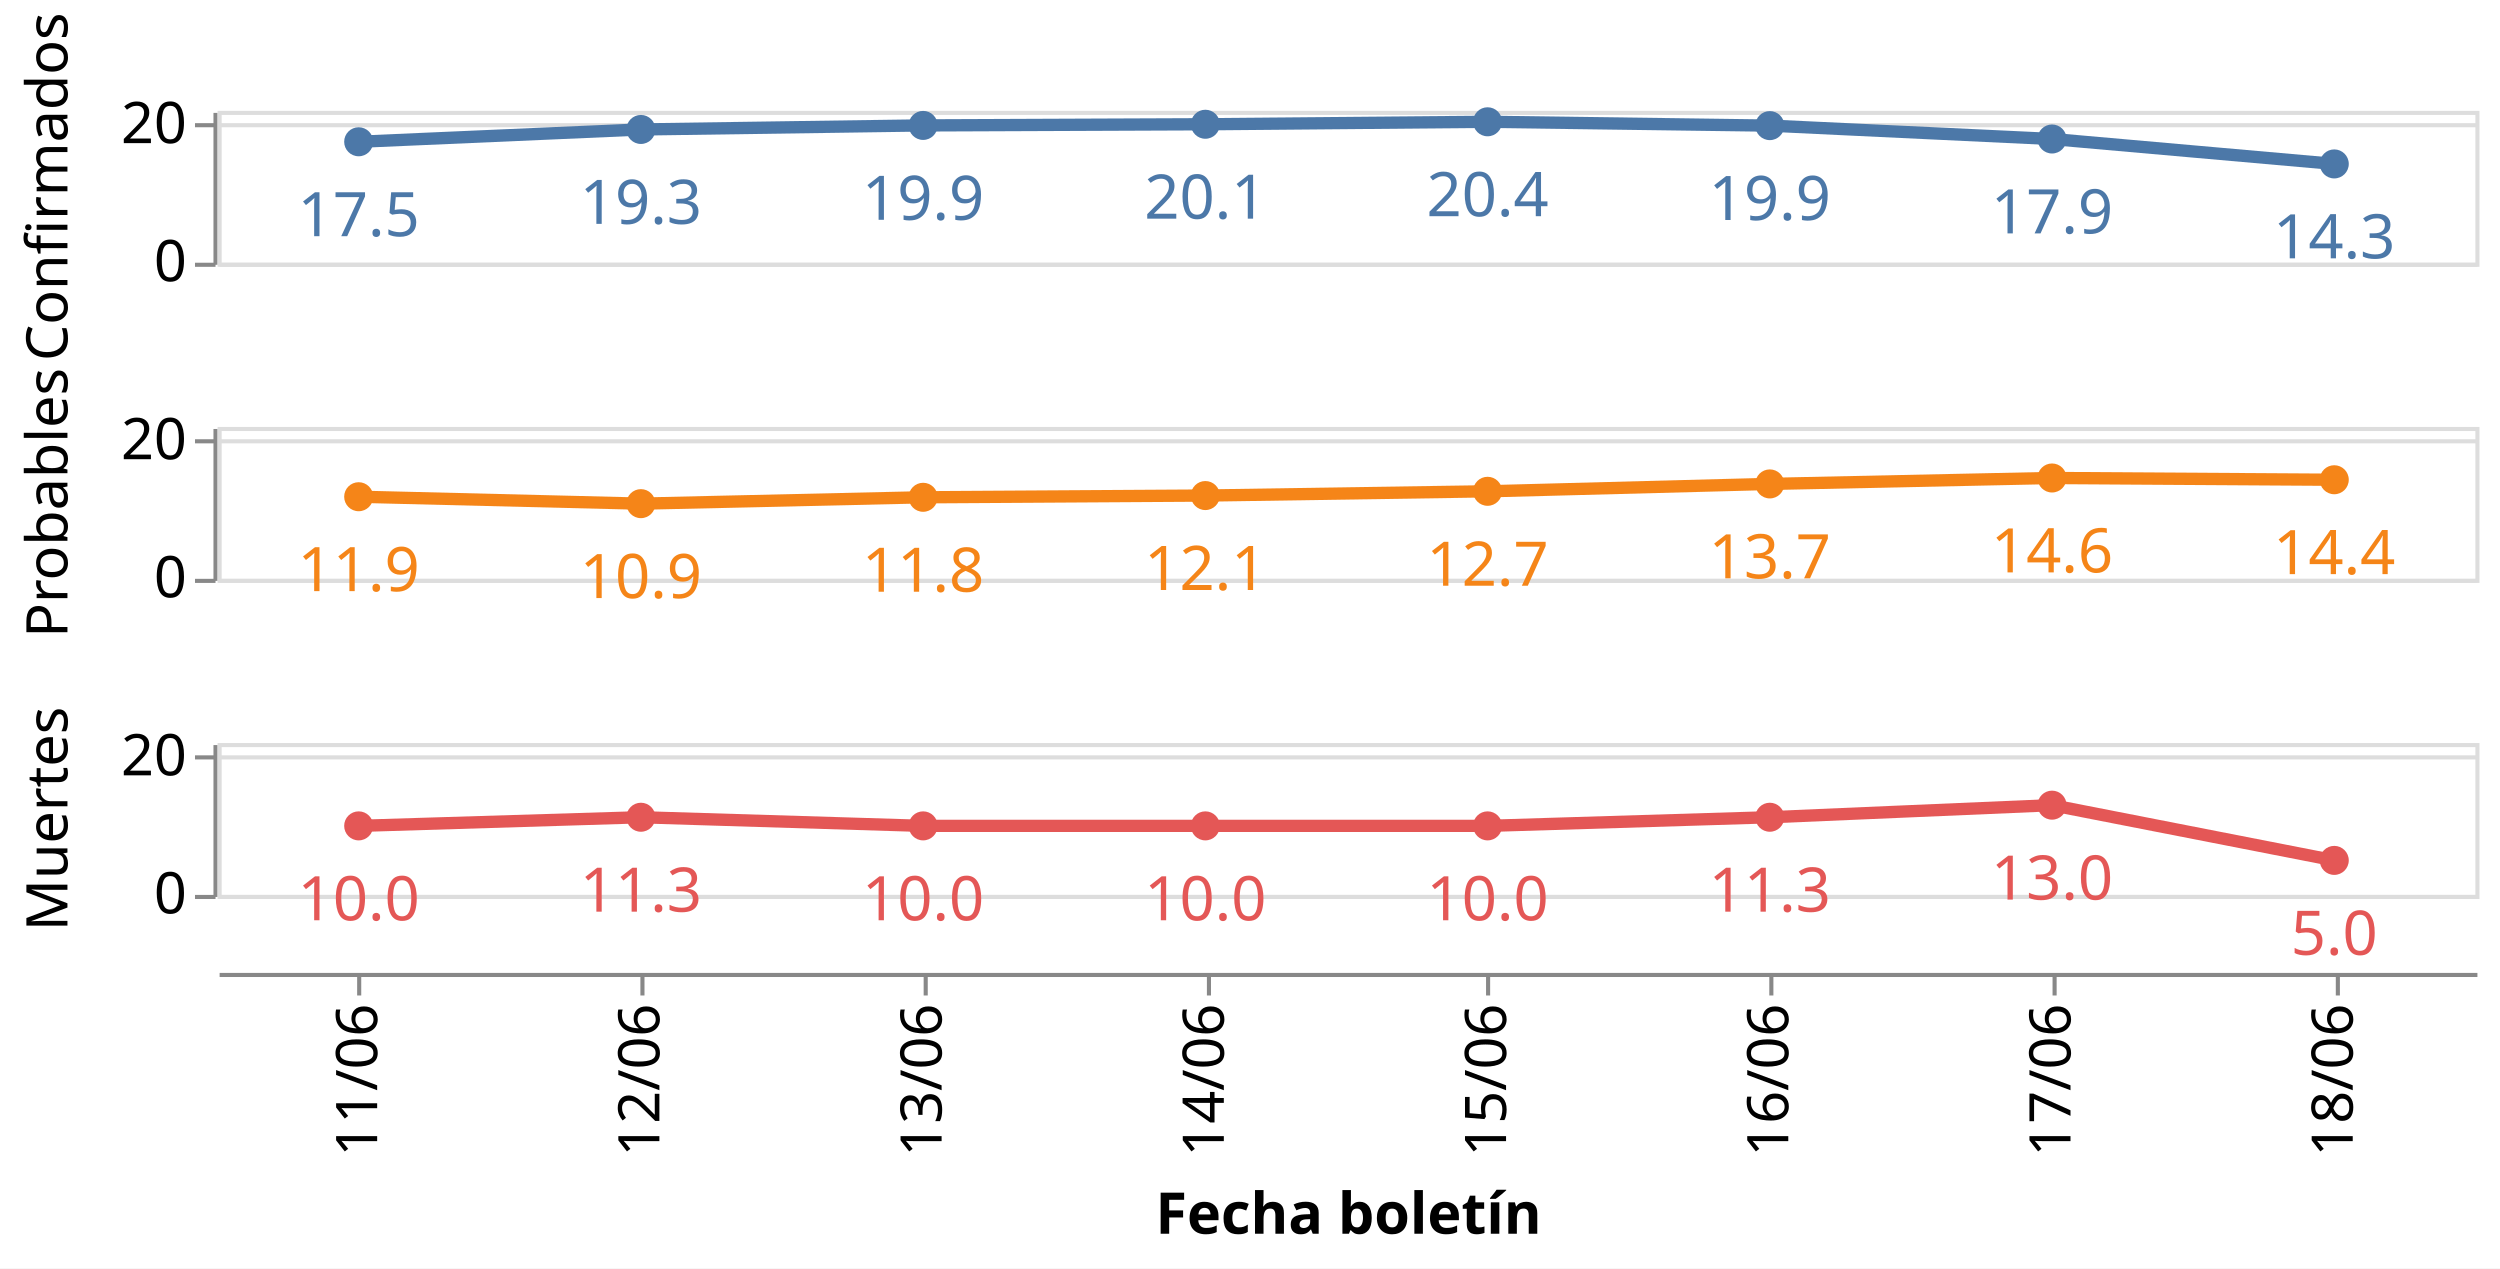
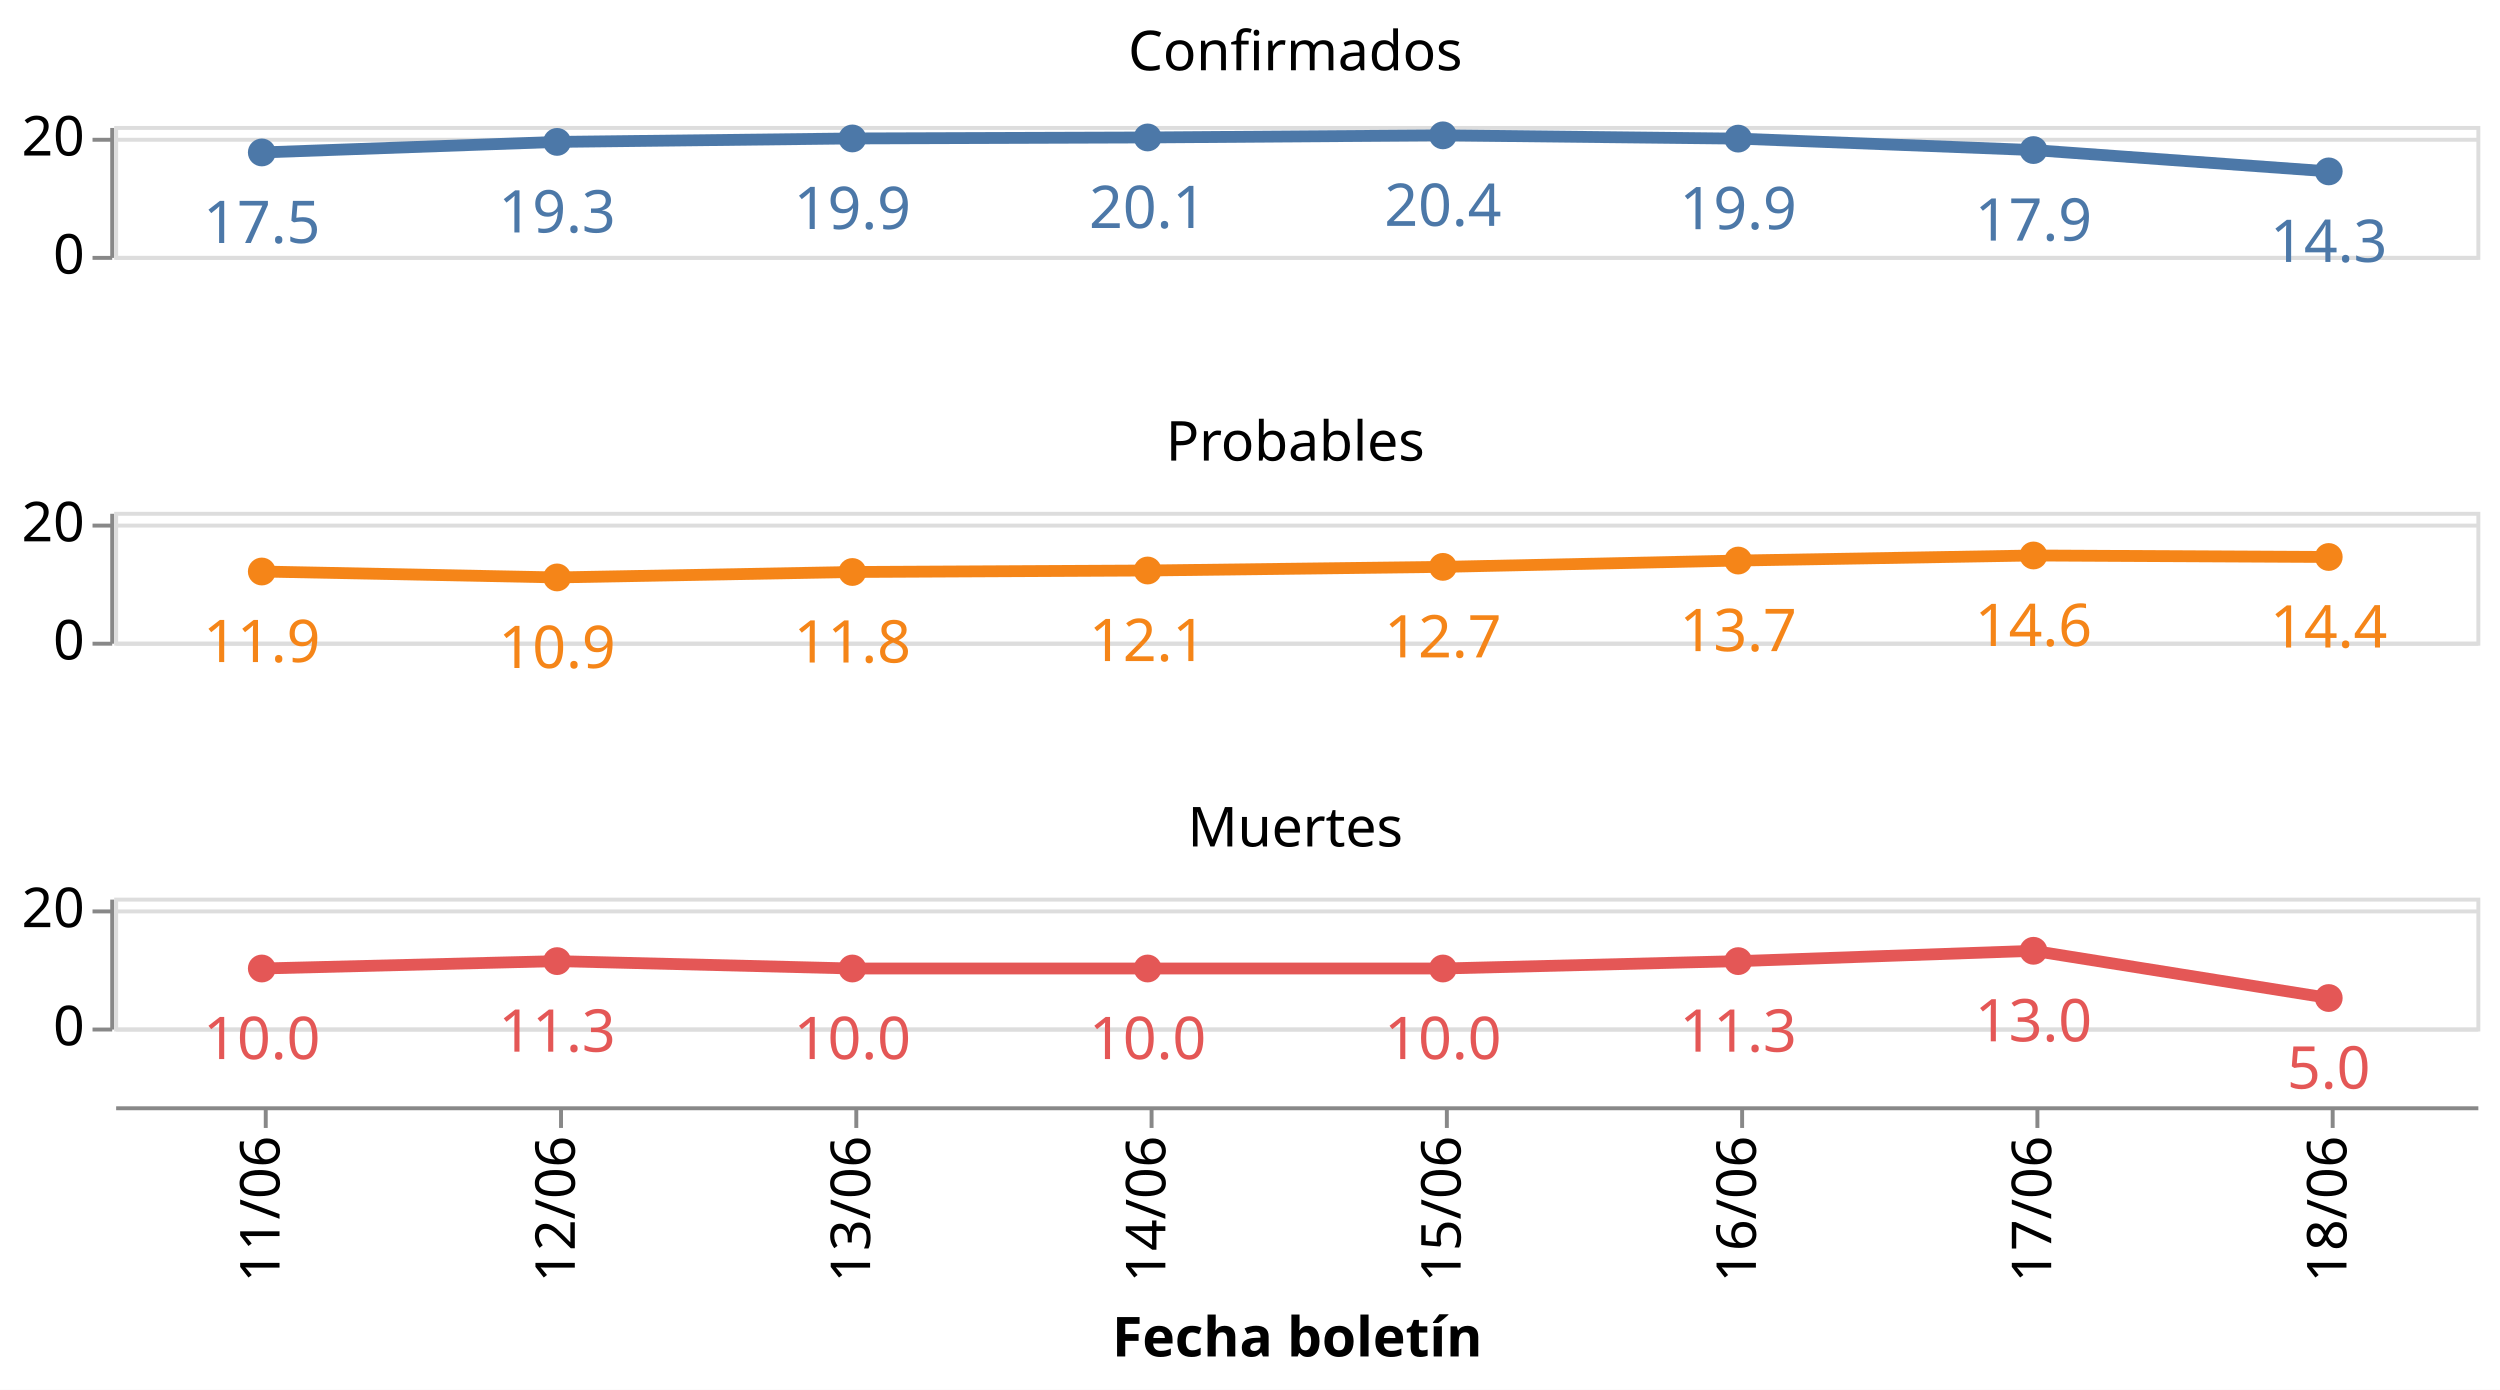
- <svg xmlns="http://www.w3.org/2000/svg" class="marks" width="609" height="309" viewBox="0 0 609 309" version="1.1">
-   <rect width="609" height="309" style="fill: white;" />
-   <g transform="translate(53,27)">
+ <svg xmlns="http://www.w3.org/2000/svg" class="marks" width="635" height="353" viewBox="0 0 635 353" version="1.1">
+   <rect width="635" height="353" style="fill: white;" />
+   <g transform="translate(29,32)">
    <g class="mark-group role-frame root">
      <g transform="translate(0,0)">
        <path class="background" d="M0,0h0v0h0Z" style="fill: none;" />
        <g>
          <g class="mark-group role-row-header row_header">
            <g transform="translate(-1,0)">
-               <path class="background" d="M0,0h0v37h0Z" style="fill: none;" />
+               <path class="background" d="M0,0h0v33h0Z" style="fill: none;" />
              <g>
                <g class="mark-group role-axis">
                  <g transform="translate(0.5,0.5)">
                    <path class="background" d="M0,0h0v0h0Z" style="pointer-events: none; fill: none;" />
                    <g>
                      <g class="mark-rule role-axis-tick" style="pointer-events: none;">
-                         <line transform="translate(0,37)" x2="-5" y2="0" style="fill: none; stroke: #888; stroke-width: 1; opacity: 1;" />
+                         <line transform="translate(0,33)" x2="-5" y2="0" style="fill: none; stroke: #888; stroke-width: 1; opacity: 1;" />
                        <line transform="translate(0,3)" x2="-5" y2="0" style="fill: none; stroke: #888; stroke-width: 1; opacity: 1;" />
                      </g>
                      <g class="mark-text role-axis-label" style="pointer-events: none;">
-                         <text text-anchor="end" transform="translate(-7,41)" style="font-family: sans-serif; font-size: 14px; fill: #000; opacity: 1;">0</text>
-                         <text text-anchor="end" transform="translate(-7,7.363636)" style="font-family: sans-serif; font-size: 14px; fill: #000; opacity: 1;">20</text>
+                         <text text-anchor="end" transform="translate(-7,37)" style="font-family: sans-serif; font-size: 14px; fill: #000; opacity: 1;">0</text>
+                         <text text-anchor="end" transform="translate(-7,7)" style="font-family: sans-serif; font-size: 14px; fill: #000; opacity: 1;">20</text>
                      </g>
                      <g class="mark-rule role-axis-domain" style="pointer-events: none;">
-                         <line transform="translate(0,37)" x2="0" y2="-37" style="fill: none; stroke: #888; stroke-width: 1; opacity: 1;" />
-                       </g>
-                     </g>
-                     <path class="foreground" d="" style="pointer-events: none; display: none; fill: none;" />
-                   </g>
-                 </g>
-                 <g class="mark-group role-title">
-                   <g transform="translate(-46.57227,18.5)">
-                     <path class="background" d="M0,0h0v0h0Z" style="pointer-events: none; fill: none;" />
-                     <g>
-                       <g class="mark-text role-title-text" style="pointer-events: none;">
-                         <text text-anchor="middle" transform="translate(0,0) rotate(-90) translate(0,11)" style="font-family: sans-serif; font-size: 14px; fill: #000; opacity: 1;">Confirmados</text>
-                       </g>
-                     </g>
-                     <path class="foreground" d="" style="pointer-events: none; display: none; fill: none;" />
-                   </g>
-                 </g>
-               </g>
-               <path class="foreground" d="" style="display: none; fill: none;" />
-             </g>
-             <g transform="translate(-1,77)">
-               <path class="background" d="M0,0h0v37h0Z" style="fill: none;" />
+                         <line transform="translate(0,33)" x2="0" y2="-33" style="fill: none; stroke: #888; stroke-width: 1; opacity: 1;" />
+                       </g>
+                     </g>
+                     <path class="foreground" d="" style="pointer-events: none; display: none; fill: none;" />
+                   </g>
+                 </g>
+               </g>
+               <path class="foreground" d="" style="display: none; fill: none;" />
+             </g>
+             <g transform="translate(-1,98)">
+               <path class="background" d="M0,0h0v33h0Z" style="fill: none;" />
              <g>
                <g class="mark-group role-axis">
                  <g transform="translate(0.5,0.5)">
                    <path class="background" d="M0,0h0v0h0Z" style="pointer-events: none; fill: none;" />
                    <g>
                      <g class="mark-rule role-axis-tick" style="pointer-events: none;">
-                         <line transform="translate(0,37)" x2="-5" y2="0" style="fill: none; stroke: #888; stroke-width: 1; opacity: 1;" />
+                         <line transform="translate(0,33)" x2="-5" y2="0" style="fill: none; stroke: #888; stroke-width: 1; opacity: 1;" />
                        <line transform="translate(0,3)" x2="-5" y2="0" style="fill: none; stroke: #888; stroke-width: 1; opacity: 1;" />
                      </g>
                      <g class="mark-text role-axis-label" style="pointer-events: none;">
-                         <text text-anchor="end" transform="translate(-7,41)" style="font-family: sans-serif; font-size: 14px; fill: #000; opacity: 1;">0</text>
-                         <text text-anchor="end" transform="translate(-7,7.363636)" style="font-family: sans-serif; font-size: 14px; fill: #000; opacity: 1;">20</text>
+                         <text text-anchor="end" transform="translate(-7,37)" style="font-family: sans-serif; font-size: 14px; fill: #000; opacity: 1;">0</text>
+                         <text text-anchor="end" transform="translate(-7,7)" style="font-family: sans-serif; font-size: 14px; fill: #000; opacity: 1;">20</text>
                      </g>
                      <g class="mark-rule role-axis-domain" style="pointer-events: none;">
-                         <line transform="translate(0,37)" x2="0" y2="-37" style="fill: none; stroke: #888; stroke-width: 1; opacity: 1;" />
-                       </g>
-                     </g>
-                     <path class="foreground" d="" style="pointer-events: none; display: none; fill: none;" />
-                   </g>
-                 </g>
-                 <g class="mark-group role-title">
-                   <g transform="translate(-46.57227,18.5)">
-                     <path class="background" d="M0,0h0v0h0Z" style="pointer-events: none; fill: none;" />
-                     <g>
-                       <g class="mark-text role-title-text" style="pointer-events: none;">
-                         <text text-anchor="middle" transform="translate(0,0) rotate(-90) translate(0,11)" style="font-family: sans-serif; font-size: 14px; fill: #000; opacity: 1;">Probables</text>
-                       </g>
-                     </g>
-                     <path class="foreground" d="" style="pointer-events: none; display: none; fill: none;" />
-                   </g>
-                 </g>
-               </g>
-               <path class="foreground" d="" style="display: none; fill: none;" />
-             </g>
-             <g transform="translate(-1,154)">
-               <path class="background" d="M0,0h0v37h0Z" style="fill: none;" />
+                         <line transform="translate(0,33)" x2="0" y2="-33" style="fill: none; stroke: #888; stroke-width: 1; opacity: 1;" />
+                       </g>
+                     </g>
+                     <path class="foreground" d="" style="pointer-events: none; display: none; fill: none;" />
+                   </g>
+                 </g>
+               </g>
+               <path class="foreground" d="" style="display: none; fill: none;" />
+             </g>
+             <g transform="translate(-1,196)">
+               <path class="background" d="M0,0h0v33h0Z" style="fill: none;" />
              <g>
                <g class="mark-group role-axis">
                  <g transform="translate(0.5,0.5)">
                    <path class="background" d="M0,0h0v0h0Z" style="pointer-events: none; fill: none;" />
                    <g>
                      <g class="mark-rule role-axis-tick" style="pointer-events: none;">
-                         <line transform="translate(0,37)" x2="-5" y2="0" style="fill: none; stroke: #888; stroke-width: 1; opacity: 1;" />
+                         <line transform="translate(0,33)" x2="-5" y2="0" style="fill: none; stroke: #888; stroke-width: 1; opacity: 1;" />
                        <line transform="translate(0,3)" x2="-5" y2="0" style="fill: none; stroke: #888; stroke-width: 1; opacity: 1;" />
                      </g>
                      <g class="mark-text role-axis-label" style="pointer-events: none;">
-                         <text text-anchor="end" transform="translate(-7,41)" style="font-family: sans-serif; font-size: 14px; fill: #000; opacity: 1;">0</text>
-                         <text text-anchor="end" transform="translate(-7,7.363636)" style="font-family: sans-serif; font-size: 14px; fill: #000; opacity: 1;">20</text>
+                         <text text-anchor="end" transform="translate(-7,37)" style="font-family: sans-serif; font-size: 14px; fill: #000; opacity: 1;">0</text>
+                         <text text-anchor="end" transform="translate(-7,7)" style="font-family: sans-serif; font-size: 14px; fill: #000; opacity: 1;">20</text>
                      </g>
                      <g class="mark-rule role-axis-domain" style="pointer-events: none;">
-                         <line transform="translate(0,37)" x2="0" y2="-37" style="fill: none; stroke: #888; stroke-width: 1; opacity: 1;" />
-                       </g>
-                     </g>
-                     <path class="foreground" d="" style="pointer-events: none; display: none; fill: none;" />
-                   </g>
-                 </g>
-                 <g class="mark-group role-title">
-                   <g transform="translate(-46.57227,18.5)">
-                     <path class="background" d="M0,0h0v0h0Z" style="pointer-events: none; fill: none;" />
-                     <g>
-                       <g class="mark-text role-title-text" style="pointer-events: none;">
-                         <text text-anchor="middle" transform="translate(0,0) rotate(-90) translate(0,11)" style="font-family: sans-serif; font-size: 14px; fill: #000; opacity: 1;">Muertes</text>
+                         <line transform="translate(0,33)" x2="0" y2="-33" style="fill: none; stroke: #888; stroke-width: 1; opacity: 1;" />
                      </g>
                    </g>
                    <path class="foreground" d="" style="pointer-events: none; display: none; fill: none;" />
                  </g>
                </g>
              </g>
              <path class="foreground" d="" style="display: none; fill: none;" />
            </g>
          </g>
          <g class="mark-group role-column-footer column_footer">
-             <g transform="translate(0,210)">
-               <path class="background" d="M0,0h550v0h-550Z" style="fill: none;" />
+             <g transform="translate(0,249)">
+               <path class="background" d="M0,0h600v0h-600Z" style="fill: none;" />
              <g>
                <g class="mark-group role-axis">
                  <g transform="translate(0.5,0.5)">
                    <path class="background" d="M0,0h0v0h0Z" style="pointer-events: none; fill: none;" />
                    <g>
                      <g class="mark-rule role-axis-tick" style="pointer-events: none;">
-                         <line transform="translate(34,0)" x2="0" y2="5" style="fill: none; stroke: #888; stroke-width: 1; opacity: 1;" />
-                         <line transform="translate(103,0)" x2="0" y2="5" style="fill: none; stroke: #888; stroke-width: 1; opacity: 1;" />
-                         <line transform="translate(172,0)" x2="0" y2="5" style="fill: none; stroke: #888; stroke-width: 1; opacity: 1;" />
-                         <line transform="translate(241,0)" x2="0" y2="5" style="fill: none; stroke: #888; stroke-width: 1; opacity: 1;" />
-                         <line transform="translate(309,0)" x2="0" y2="5" style="fill: none; stroke: #888; stroke-width: 1; opacity: 1;" />
-                         <line transform="translate(378,0)" x2="0" y2="5" style="fill: none; stroke: #888; stroke-width: 1; opacity: 1;" />
-                         <line transform="translate(447,0)" x2="0" y2="5" style="fill: none; stroke: #888; stroke-width: 1; opacity: 1;" />
-                         <line transform="translate(516,0)" x2="0" y2="5" style="fill: none; stroke: #888; stroke-width: 1; opacity: 1;" />
+                         <line transform="translate(38,0)" x2="0" y2="5" style="fill: none; stroke: #888; stroke-width: 1; opacity: 1;" />
+                         <line transform="translate(113,0)" x2="0" y2="5" style="fill: none; stroke: #888; stroke-width: 1; opacity: 1;" />
+                         <line transform="translate(188,0)" x2="0" y2="5" style="fill: none; stroke: #888; stroke-width: 1; opacity: 1;" />
+                         <line transform="translate(263,0)" x2="0" y2="5" style="fill: none; stroke: #888; stroke-width: 1; opacity: 1;" />
+                         <line transform="translate(338,0)" x2="0" y2="5" style="fill: none; stroke: #888; stroke-width: 1; opacity: 1;" />
+                         <line transform="translate(413,0)" x2="0" y2="5" style="fill: none; stroke: #888; stroke-width: 1; opacity: 1;" />
+                         <line transform="translate(488,0)" x2="0" y2="5" style="fill: none; stroke: #888; stroke-width: 1; opacity: 1;" />
+                         <line transform="translate(563,0)" x2="0" y2="5" style="fill: none; stroke: #888; stroke-width: 1; opacity: 1;" />
                      </g>
                      <g class="mark-text role-axis-label" style="pointer-events: none;">
-                         <text text-anchor="end" transform="translate(34.375,7) rotate(270) translate(0,4)" style="font-family: sans-serif; font-size: 14px; fill: #000; opacity: 1;">11/06</text>
-                         <text text-anchor="end" transform="translate(103.125,7) rotate(270) translate(0,4)" style="font-family: sans-serif; font-size: 14px; fill: #000; opacity: 1;">12/06</text>
-                         <text text-anchor="end" transform="translate(171.875,7) rotate(270) translate(0,4)" style="font-family: sans-serif; font-size: 14px; fill: #000; opacity: 1;">13/06</text>
-                         <text text-anchor="end" transform="translate(240.625,7) rotate(270) translate(0,4)" style="font-family: sans-serif; font-size: 14px; fill: #000; opacity: 1;">14/06</text>
-                         <text text-anchor="end" transform="translate(309.375,7) rotate(270) translate(0,4)" style="font-family: sans-serif; font-size: 14px; fill: #000; opacity: 1;">15/06</text>
-                         <text text-anchor="end" transform="translate(378.125,7) rotate(270) translate(0,4)" style="font-family: sans-serif; font-size: 14px; fill: #000; opacity: 1;">16/06</text>
-                         <text text-anchor="end" transform="translate(446.875,7) rotate(270) translate(0,4)" style="font-family: sans-serif; font-size: 14px; fill: #000; opacity: 1;">17/06</text>
-                         <text text-anchor="end" transform="translate(515.625,7) rotate(270) translate(0,4)" style="font-family: sans-serif; font-size: 14px; fill: #000; opacity: 1;">18/06</text>
+                         <text text-anchor="end" transform="translate(37.5,7) rotate(270) translate(0,4)" style="font-family: sans-serif; font-size: 14px; fill: #000; opacity: 1;">11/06</text>
+                         <text text-anchor="end" transform="translate(112.5,7) rotate(270) translate(0,4)" style="font-family: sans-serif; font-size: 14px; fill: #000; opacity: 1;">12/06</text>
+                         <text text-anchor="end" transform="translate(187.5,7) rotate(270) translate(0,4)" style="font-family: sans-serif; font-size: 14px; fill: #000; opacity: 1;">13/06</text>
+                         <text text-anchor="end" transform="translate(262.5,7) rotate(270) translate(0,4)" style="font-family: sans-serif; font-size: 14px; fill: #000; opacity: 1;">14/06</text>
+                         <text text-anchor="end" transform="translate(337.5,7) rotate(270) translate(0,4)" style="font-family: sans-serif; font-size: 14px; fill: #000; opacity: 1;">15/06</text>
+                         <text text-anchor="end" transform="translate(412.5,7) rotate(270) translate(0,4)" style="font-family: sans-serif; font-size: 14px; fill: #000; opacity: 1;">16/06</text>
+                         <text text-anchor="end" transform="translate(487.5,7) rotate(270) translate(0,4)" style="font-family: sans-serif; font-size: 14px; fill: #000; opacity: 1;">17/06</text>
+                         <text text-anchor="end" transform="translate(562.5,7) rotate(270) translate(0,4)" style="font-family: sans-serif; font-size: 14px; fill: #000; opacity: 1;">18/06</text>
                      </g>
                      <g class="mark-rule role-axis-domain" style="pointer-events: none;">
-                         <line transform="translate(0,0)" x2="550" y2="0" style="fill: none; stroke: #888; stroke-width: 1; opacity: 1;" />
+                         <line transform="translate(0,0)" x2="600" y2="0" style="fill: none; stroke: #888; stroke-width: 1; opacity: 1;" />
                      </g>
                      <g class="mark-text role-axis-title" style="pointer-events: none;">
-                         <text text-anchor="middle" transform="translate(275,63.03418)" style="font-family: sans-serif; font-size: 14px; font-weight: bold; fill: #000; opacity: 1;">Fecha boletín</text>
+                         <text text-anchor="middle" transform="translate(300,63.03418)" style="font-family: sans-serif; font-size: 14px; font-weight: bold; fill: #000; opacity: 1;">Fecha boletín</text>
                      </g>
                    </g>
                    <path class="foreground" d="" style="pointer-events: none; display: none; fill: none;" />
                  </g>
                </g>
              </g>
              <path class="foreground" d="" style="display: none; fill: none;" />
            </g>
          </g>
          <g class="mark-group role-scope cell">
            <g transform="translate(0,0)">
-               <path class="background" d="M0.5,0.5h550v37h-550Z" style="fill: none; stroke: #ddd;" />
+               <path class="background" d="M0.5,0.5h600v33h-600Z" style="fill: none; stroke: #ddd;" />
              <g>
                <g class="mark-group role-axis">
                  <g transform="translate(0.5,0.5)">
                    <path class="background" d="M0,0h0v0h0Z" style="pointer-events: none; fill: none;" />
                    <g>
                      <g class="mark-rule role-axis-grid" style="pointer-events: none;">
-                         <line transform="translate(0,37)" x2="550" y2="0" style="fill: none; stroke: #ddd; stroke-width: 1; opacity: 1;" />
-                         <line transform="translate(0,3)" x2="550" y2="0" style="fill: none; stroke: #ddd; stroke-width: 1; opacity: 1;" />
+                         <line transform="translate(0,33)" x2="600" y2="0" style="fill: none; stroke: #ddd; stroke-width: 1; opacity: 1;" />
+                         <line transform="translate(0,3)" x2="600" y2="0" style="fill: none; stroke: #ddd; stroke-width: 1; opacity: 1;" />
                      </g>
                    </g>
                    <path class="foreground" d="" style="pointer-events: none; display: none; fill: none;" />
                  </g>
                </g>
                <g class="mark-group role-scope child_layer_0_layer_0_pathgroup">
                  <g transform="translate(0,0)">
-                     <path class="background" d="M0,0h550v37h-550Z" style="fill: none;" />
+                     <path class="background" d="M0,0h600v33h-600Z" style="fill: none;" />
                    <g>
                      <g class="mark-line role-mark child_layer_0_layer_0_marks">
-                         <path d="M34.375,7.535L103.125,4.534L171.875,3.551L240.625,3.268L309.375,2.667L378.125,3.599L446.875,6.858L515.625,12.932" style="fill: none; stroke: #4c78a8; stroke-width: 3;" />
+                         <path d="M37.5,6.72L112.5,4.043L187.5,3.167L262.5,2.915L337.5,2.378L412.5,3.21L487.5,6.117L562.5,11.534" style="fill: none; stroke: #4c78a8; stroke-width: 3;" />
                      </g>
                    </g>
                    <path class="foreground" d="" style="display: none; fill: none;" />
                  </g>
                </g>
                <g class="mark-symbol role-mark child_layer_0_layer_1_marks">
-                   <path transform="translate(34.375,7.535075)" d="M3.536,0A3.536,3.536,0,1,1,-3.536,0A3.536,3.536,0,1,1,3.536,0" style="fill: #4c78a8; stroke-width: 2; opacity: 1;" />
-                   <path transform="translate(103.125,4.533597)" d="M3.536,0A3.536,3.536,0,1,1,-3.536,0A3.536,3.536,0,1,1,3.536,0" style="fill: #4c78a8; stroke-width: 2; opacity: 1;" />
-                   <path transform="translate(171.875,3.550505)" d="M3.536,0A3.536,3.536,0,1,1,-3.536,0A3.536,3.536,0,1,1,3.536,0" style="fill: #4c78a8; stroke-width: 2; opacity: 1;" />
-                   <path transform="translate(240.625,3.267923)" d="M3.536,0A3.536,3.536,0,1,1,-3.536,0A3.536,3.536,0,1,1,3.536,0" style="fill: #4c78a8; stroke-width: 2; opacity: 1;" />
-                   <path transform="translate(309.375,2.666667)" d="M3.536,0A3.536,3.536,0,1,1,-3.536,0A3.536,3.536,0,1,1,3.536,0" style="fill: #4c78a8; stroke-width: 2; opacity: 1;" />
-                   <path transform="translate(378.125,3.599091)" d="M3.536,0A3.536,3.536,0,1,1,-3.536,0A3.536,3.536,0,1,1,3.536,0" style="fill: #4c78a8; stroke-width: 2; opacity: 1;" />
-                   <path transform="translate(446.875,6.857899)" d="M3.536,0A3.536,3.536,0,1,1,-3.536,0A3.536,3.536,0,1,1,3.536,0" style="fill: #4c78a8; stroke-width: 2; opacity: 1;" />
-                   <path transform="translate(515.625,12.93182)" d="M3.536,0A3.536,3.536,0,1,1,-3.536,0A3.536,3.536,0,1,1,3.536,0" style="fill: #4c78a8; stroke-width: 2; opacity: 1;" />
+                   <path transform="translate(37.5,6.720472)" d="M3.536,0A3.536,3.536,0,1,1,-3.536,0A3.536,3.536,0,1,1,3.536,0" style="fill: #4c78a8; stroke-width: 2; opacity: 1;" />
+                   <path transform="translate(112.5,4.043478)" d="M3.536,0A3.536,3.536,0,1,1,-3.536,0A3.536,3.536,0,1,1,3.536,0" style="fill: #4c78a8; stroke-width: 2; opacity: 1;" />
+                   <path transform="translate(187.5,3.166667)" d="M3.536,0A3.536,3.536,0,1,1,-3.536,0A3.536,3.536,0,1,1,3.536,0" style="fill: #4c78a8; stroke-width: 2; opacity: 1;" />
+                   <path transform="translate(262.5,2.914634)" d="M3.536,0A3.536,3.536,0,1,1,-3.536,0A3.536,3.536,0,1,1,3.536,0" style="fill: #4c78a8; stroke-width: 2; opacity: 1;" />
+                   <path transform="translate(337.5,2.378378)" d="M3.536,0A3.536,3.536,0,1,1,-3.536,0A3.536,3.536,0,1,1,3.536,0" style="fill: #4c78a8; stroke-width: 2; opacity: 1;" />
+                   <path transform="translate(412.5,3.21)" d="M3.536,0A3.536,3.536,0,1,1,-3.536,0A3.536,3.536,0,1,1,3.536,0" style="fill: #4c78a8; stroke-width: 2; opacity: 1;" />
+                   <path transform="translate(487.5,6.116505)" d="M3.536,0A3.536,3.536,0,1,1,-3.536,0A3.536,3.536,0,1,1,3.536,0" style="fill: #4c78a8; stroke-width: 2; opacity: 1;" />
+                   <path transform="translate(562.5,11.53378)" d="M3.536,0A3.536,3.536,0,1,1,-3.536,0A3.536,3.536,0,1,1,3.536,0" style="fill: #4c78a8; stroke-width: 2; opacity: 1;" />
                </g>
                <g class="mark-text role-mark child_layer_1_marks">
-                   <text text-anchor="middle" transform="translate(34.375,30.53508)" style="font-family: sans-serif; font-size: 15px; fill: #4c78a8;">17.5</text>
-                   <text text-anchor="middle" transform="translate(103.125,27.5336)" style="font-family: sans-serif; font-size: 15px; fill: #4c78a8;">19.3</text>
-                   <text text-anchor="middle" transform="translate(171.875,26.55051)" style="font-family: sans-serif; font-size: 15px; fill: #4c78a8;">19.9</text>
-                   <text text-anchor="middle" transform="translate(240.625,26.26792)" style="font-family: sans-serif; font-size: 15px; fill: #4c78a8;">20.1</text>
-                   <text text-anchor="middle" transform="translate(309.375,25.66667)" style="font-family: sans-serif; font-size: 15px; fill: #4c78a8;">20.4</text>
-                   <text text-anchor="middle" transform="translate(378.125,26.59909)" style="font-family: sans-serif; font-size: 15px; fill: #4c78a8;">19.9</text>
-                   <text text-anchor="middle" transform="translate(446.875,29.8579)" style="font-family: sans-serif; font-size: 15px; fill: #4c78a8;">17.9</text>
-                   <text text-anchor="middle" transform="translate(515.625,35.93182)" style="font-family: sans-serif; font-size: 15px; fill: #4c78a8;">14.3</text>
-                 </g>
-               </g>
-               <path class="foreground" d="" style="display: none; fill: none;" />
-             </g>
-             <g transform="translate(0,77)">
-               <path class="background" d="M0.5,0.5h550v37h-550Z" style="fill: none; stroke: #ddd;" />
+                   <text text-anchor="middle" transform="translate(37.5,29.72047)" style="font-family: sans-serif; font-size: 15px; fill: #4c78a8;">17.5</text>
+                   <text text-anchor="middle" transform="translate(112.5,27.04348)" style="font-family: sans-serif; font-size: 15px; fill: #4c78a8;">19.3</text>
+                   <text text-anchor="middle" transform="translate(187.5,26.16667)" style="font-family: sans-serif; font-size: 15px; fill: #4c78a8;">19.9</text>
+                   <text text-anchor="middle" transform="translate(262.5,25.91463)" style="font-family: sans-serif; font-size: 15px; fill: #4c78a8;">20.1</text>
+                   <text text-anchor="middle" transform="translate(337.5,25.37838)" style="font-family: sans-serif; font-size: 15px; fill: #4c78a8;">20.4</text>
+                   <text text-anchor="middle" transform="translate(412.5,26.21)" style="font-family: sans-serif; font-size: 15px; fill: #4c78a8;">19.9</text>
+                   <text text-anchor="middle" transform="translate(487.5,29.1165)" style="font-family: sans-serif; font-size: 15px; fill: #4c78a8;">17.9</text>
+                   <text text-anchor="middle" transform="translate(562.5,34.53378)" style="font-family: sans-serif; font-size: 15px; fill: #4c78a8;">14.3</text>
+                 </g>
+                 <g class="mark-group role-title">
+                   <g transform="translate(300,-25.15716)">
+                     <path class="background" d="M0,0h0v0h0Z" style="pointer-events: none; fill: none;" />
+                     <g>
+                       <g class="mark-text role-title-text" style="pointer-events: none;">
+                         <text text-anchor="middle" transform="translate(0,11)" style="font-family: sans-serif; font-size: 14px; fill: #000; opacity: 1;">Confirmados</text>
+                       </g>
+                     </g>
+                     <path class="foreground" d="" style="pointer-events: none; display: none; fill: none;" />
+                   </g>
+                 </g>
+               </g>
+               <path class="foreground" d="" style="display: none; fill: none;" />
+             </g>
+             <g transform="translate(0,98)">
+               <path class="background" d="M0.5,0.5h600v33h-600Z" style="fill: none; stroke: #ddd;" />
              <g>
                <g class="mark-group role-axis">
                  <g transform="translate(0.5,0.5)">
                    <path class="background" d="M0,0h0v0h0Z" style="pointer-events: none; fill: none;" />
                    <g>
                      <g class="mark-rule role-axis-grid" style="pointer-events: none;">
-                         <line transform="translate(0,37)" x2="550" y2="0" style="fill: none; stroke: #ddd; stroke-width: 1; opacity: 1;" />
-                         <line transform="translate(0,3)" x2="550" y2="0" style="fill: none; stroke: #ddd; stroke-width: 1; opacity: 1;" />
+                         <line transform="translate(0,33)" x2="600" y2="0" style="fill: none; stroke: #ddd; stroke-width: 1; opacity: 1;" />
+                         <line transform="translate(0,3)" x2="600" y2="0" style="fill: none; stroke: #ddd; stroke-width: 1; opacity: 1;" />
                      </g>
                    </g>
                    <path class="foreground" d="" style="pointer-events: none; display: none; fill: none;" />
                  </g>
                </g>
                <g class="mark-group role-scope child_layer_0_layer_0_pathgroup">
                  <g transform="translate(0,0)">
-                     <path class="background" d="M0,0h550v37h-550Z" style="fill: none;" />
+                     <path class="background" d="M0,0h600v33h-600Z" style="fill: none;" />
                    <g>
                      <g class="mark-line role-mark child_layer_0_layer_0_marks">
-                         <path d="M34.375,17.002L103.125,18.688L171.875,17.14L240.625,16.716L309.375,15.68L378.125,13.881L446.875,12.437L515.625,12.866" style="fill: none; stroke: #f58518; stroke-width: 3;" />
+                         <path d="M37.5,15.164L112.5,16.668L187.5,15.287L262.5,14.909L337.5,13.985L412.5,12.381L487.5,11.092L562.5,11.475" style="fill: none; stroke: #f58518; stroke-width: 3;" />
                      </g>
                    </g>
                    <path class="foreground" d="" style="display: none; fill: none;" />
                  </g>
                </g>
                <g class="mark-symbol role-mark child_layer_0_layer_1_marks">
-                   <path transform="translate(34.375,17.00188)" d="M3.536,0A3.536,3.536,0,1,1,-3.536,0A3.536,3.536,0,1,1,3.536,0" style="fill: #f58518; stroke-width: 2; opacity: 1;" />
-                   <path transform="translate(103.125,18.68848)" d="M3.536,0A3.536,3.536,0,1,1,-3.536,0A3.536,3.536,0,1,1,3.536,0" style="fill: #f58518; stroke-width: 2; opacity: 1;" />
-                   <path transform="translate(171.875,17.13994)" d="M3.536,0A3.536,3.536,0,1,1,-3.536,0A3.536,3.536,0,1,1,3.536,0" style="fill: #f58518; stroke-width: 2; opacity: 1;" />
-                   <path transform="translate(240.625,16.71612)" d="M3.536,0A3.536,3.536,0,1,1,-3.536,0A3.536,3.536,0,1,1,3.536,0" style="fill: #f58518; stroke-width: 2; opacity: 1;" />
-                   <path transform="translate(309.375,15.67991)" d="M3.536,0A3.536,3.536,0,1,1,-3.536,0A3.536,3.536,0,1,1,3.536,0" style="fill: #f58518; stroke-width: 2; opacity: 1;" />
-                   <path transform="translate(378.125,13.88128)" d="M3.536,0A3.536,3.536,0,1,1,-3.536,0A3.536,3.536,0,1,1,3.536,0" style="fill: #f58518; stroke-width: 2; opacity: 1;" />
-                   <path transform="translate(446.875,12.43654)" d="M3.536,0A3.536,3.536,0,1,1,-3.536,0A3.536,3.536,0,1,1,3.536,0" style="fill: #f58518; stroke-width: 2; opacity: 1;" />
-                   <path transform="translate(515.625,12.86564)" d="M3.536,0A3.536,3.536,0,1,1,-3.536,0A3.536,3.536,0,1,1,3.536,0" style="fill: #f58518; stroke-width: 2; opacity: 1;" />
+                   <path transform="translate(37.5,15.16383)" d="M3.536,0A3.536,3.536,0,1,1,-3.536,0A3.536,3.536,0,1,1,3.536,0" style="fill: #f58518; stroke-width: 2; opacity: 1;" />
+                   <path transform="translate(112.5,16.6681)" d="M3.536,0A3.536,3.536,0,1,1,-3.536,0A3.536,3.536,0,1,1,3.536,0" style="fill: #f58518; stroke-width: 2; opacity: 1;" />
+                   <path transform="translate(187.5,15.28697)" d="M3.536,0A3.536,3.536,0,1,1,-3.536,0A3.536,3.536,0,1,1,3.536,0" style="fill: #f58518; stroke-width: 2; opacity: 1;" />
+                   <path transform="translate(262.5,14.90897)" d="M3.536,0A3.536,3.536,0,1,1,-3.536,0A3.536,3.536,0,1,1,3.536,0" style="fill: #f58518; stroke-width: 2; opacity: 1;" />
+                   <path transform="translate(337.5,13.98478)" d="M3.536,0A3.536,3.536,0,1,1,-3.536,0A3.536,3.536,0,1,1,3.536,0" style="fill: #f58518; stroke-width: 2; opacity: 1;" />
+                   <path transform="translate(412.5,12.3806)" d="M3.536,0A3.536,3.536,0,1,1,-3.536,0A3.536,3.536,0,1,1,3.536,0" style="fill: #f58518; stroke-width: 2; opacity: 1;" />
+                   <path transform="translate(487.5,11.09205)" d="M3.536,0A3.536,3.536,0,1,1,-3.536,0A3.536,3.536,0,1,1,3.536,0" style="fill: #f58518; stroke-width: 2; opacity: 1;" />
+                   <path transform="translate(562.5,11.47476)" d="M3.536,0A3.536,3.536,0,1,1,-3.536,0A3.536,3.536,0,1,1,3.536,0" style="fill: #f58518; stroke-width: 2; opacity: 1;" />
                </g>
                <g class="mark-text role-mark child_layer_1_marks">
-                   <text text-anchor="middle" transform="translate(34.375,40.00188)" style="font-family: sans-serif; font-size: 15px; fill: #f58518;">11.9</text>
-                   <text text-anchor="middle" transform="translate(103.125,41.68848)" style="font-family: sans-serif; font-size: 15px; fill: #f58518;">10.9</text>
-                   <text text-anchor="middle" transform="translate(171.875,40.13994)" style="font-family: sans-serif; font-size: 15px; fill: #f58518;">11.8</text>
-                   <text text-anchor="middle" transform="translate(240.625,39.71612)" style="font-family: sans-serif; font-size: 15px; fill: #f58518;">12.1</text>
-                   <text text-anchor="middle" transform="translate(309.375,38.67991)" style="font-family: sans-serif; font-size: 15px; fill: #f58518;">12.7</text>
-                   <text text-anchor="middle" transform="translate(378.125,36.88128)" style="font-family: sans-serif; font-size: 15px; fill: #f58518;">13.7</text>
-                   <text text-anchor="middle" transform="translate(446.875,35.43654)" style="font-family: sans-serif; font-size: 15px; fill: #f58518;">14.6</text>
-                   <text text-anchor="middle" transform="translate(515.625,35.86564)" style="font-family: sans-serif; font-size: 15px; fill: #f58518;">14.4</text>
-                 </g>
-               </g>
-               <path class="foreground" d="" style="display: none; fill: none;" />
-             </g>
-             <g transform="translate(0,154)">
-               <path class="background" d="M0.5,0.5h550v37h-550Z" style="fill: none; stroke: #ddd;" />
+                   <text text-anchor="middle" transform="translate(37.5,38.16383)" style="font-family: sans-serif; font-size: 15px; fill: #f58518;">11.9</text>
+                   <text text-anchor="middle" transform="translate(112.5,39.6681)" style="font-family: sans-serif; font-size: 15px; fill: #f58518;">10.9</text>
+                   <text text-anchor="middle" transform="translate(187.5,38.28697)" style="font-family: sans-serif; font-size: 15px; fill: #f58518;">11.8</text>
+                   <text text-anchor="middle" transform="translate(262.5,37.90897)" style="font-family: sans-serif; font-size: 15px; fill: #f58518;">12.1</text>
+                   <text text-anchor="middle" transform="translate(337.5,36.98478)" style="font-family: sans-serif; font-size: 15px; fill: #f58518;">12.7</text>
+                   <text text-anchor="middle" transform="translate(412.5,35.3806)" style="font-family: sans-serif; font-size: 15px; fill: #f58518;">13.7</text>
+                   <text text-anchor="middle" transform="translate(487.5,34.09205)" style="font-family: sans-serif; font-size: 15px; fill: #f58518;">14.6</text>
+                   <text text-anchor="middle" transform="translate(562.5,34.47476)" style="font-family: sans-serif; font-size: 15px; fill: #f58518;">14.4</text>
+                 </g>
+                 <g class="mark-group role-title">
+                   <g transform="translate(300,-24)">
+                     <path class="background" d="M0,0h0v0h0Z" style="pointer-events: none; fill: none;" />
+                     <g>
+                       <g class="mark-text role-title-text" style="pointer-events: none;">
+                         <text text-anchor="middle" transform="translate(0,11)" style="font-family: sans-serif; font-size: 14px; fill: #000; opacity: 1;">Probables</text>
+                       </g>
+                     </g>
+                     <path class="foreground" d="" style="pointer-events: none; display: none; fill: none;" />
+                   </g>
+                 </g>
+               </g>
+               <path class="foreground" d="" style="display: none; fill: none;" />
+             </g>
+             <g transform="translate(0,196)">
+               <path class="background" d="M0.5,0.5h600v33h-600Z" style="fill: none; stroke: #ddd;" />
              <g>
                <g class="mark-group role-axis">
                  <g transform="translate(0.5,0.5)">
                    <path class="background" d="M0,0h0v0h0Z" style="pointer-events: none; fill: none;" />
                    <g>
                      <g class="mark-rule role-axis-grid" style="pointer-events: none;">
-                         <line transform="translate(0,37)" x2="550" y2="0" style="fill: none; stroke: #ddd; stroke-width: 1; opacity: 1;" />
-                         <line transform="translate(0,3)" x2="550" y2="0" style="fill: none; stroke: #ddd; stroke-width: 1; opacity: 1;" />
+                         <line transform="translate(0,33)" x2="600" y2="0" style="fill: none; stroke: #ddd; stroke-width: 1; opacity: 1;" />
+                         <line transform="translate(0,3)" x2="600" y2="0" style="fill: none; stroke: #ddd; stroke-width: 1; opacity: 1;" />
                      </g>
                    </g>
                    <path class="foreground" d="" style="pointer-events: none; display: none; fill: none;" />
                  </g>
                </g>
                <g class="mark-group role-scope child_layer_0_layer_0_pathgroup">
                  <g transform="translate(0,0)">
-                     <path class="background" d="M0,0h550v37h-550Z" style="fill: none;" />
+                     <path class="background" d="M0,0h600v33h-600Z" style="fill: none;" />
                    <g>
                      <g class="mark-line role-mark child_layer_0_layer_0_marks">
-                         <path d="M34.375,20.182L103.125,18.08L171.875,20.182L240.625,20.182L309.375,20.182L378.125,18.08L446.875,15.136L515.625,28.591" style="fill: none; stroke: #e45756; stroke-width: 3;" />
+                         <path d="M37.5,18L112.5,16.125L187.5,18L262.5,18L337.5,18L412.5,16.125L487.5,13.5L562.5,25.5" style="fill: none; stroke: #e45756; stroke-width: 3;" />
                      </g>
                    </g>
                    <path class="foreground" d="" style="display: none; fill: none;" />
                  </g>
                </g>
                <g class="mark-symbol role-mark child_layer_0_layer_1_marks">
-                   <path transform="translate(34.375,20.18182)" d="M3.536,0A3.536,3.536,0,1,1,-3.536,0A3.536,3.536,0,1,1,3.536,0" style="fill: #e45756; stroke-width: 2; opacity: 1;" />
-                   <path transform="translate(103.125,18.07955)" d="M3.536,0A3.536,3.536,0,1,1,-3.536,0A3.536,3.536,0,1,1,3.536,0" style="fill: #e45756; stroke-width: 2; opacity: 1;" />
-                   <path transform="translate(171.875,20.18182)" d="M3.536,0A3.536,3.536,0,1,1,-3.536,0A3.536,3.536,0,1,1,3.536,0" style="fill: #e45756; stroke-width: 2; opacity: 1;" />
-                   <path transform="translate(240.625,20.18182)" d="M3.536,0A3.536,3.536,0,1,1,-3.536,0A3.536,3.536,0,1,1,3.536,0" style="fill: #e45756; stroke-width: 2; opacity: 1;" />
-                   <path transform="translate(309.375,20.18182)" d="M3.536,0A3.536,3.536,0,1,1,-3.536,0A3.536,3.536,0,1,1,3.536,0" style="fill: #e45756; stroke-width: 2; opacity: 1;" />
-                   <path transform="translate(378.125,18.07955)" d="M3.536,0A3.536,3.536,0,1,1,-3.536,0A3.536,3.536,0,1,1,3.536,0" style="fill: #e45756; stroke-width: 2; opacity: 1;" />
-                   <path transform="translate(446.875,15.13636)" d="M3.536,0A3.536,3.536,0,1,1,-3.536,0A3.536,3.536,0,1,1,3.536,0" style="fill: #e45756; stroke-width: 2; opacity: 1;" />
-                   <path transform="translate(515.625,28.59091)" d="M3.536,0A3.536,3.536,0,1,1,-3.536,0A3.536,3.536,0,1,1,3.536,0" style="fill: #e45756; stroke-width: 2; opacity: 1;" />
+                   <path transform="translate(37.5,18)" d="M3.536,0A3.536,3.536,0,1,1,-3.536,0A3.536,3.536,0,1,1,3.536,0" style="fill: #e45756; stroke-width: 2; opacity: 1;" />
+                   <path transform="translate(112.5,16.125)" d="M3.536,0A3.536,3.536,0,1,1,-3.536,0A3.536,3.536,0,1,1,3.536,0" style="fill: #e45756; stroke-width: 2; opacity: 1;" />
+                   <path transform="translate(187.5,18)" d="M3.536,0A3.536,3.536,0,1,1,-3.536,0A3.536,3.536,0,1,1,3.536,0" style="fill: #e45756; stroke-width: 2; opacity: 1;" />
+                   <path transform="translate(262.5,18)" d="M3.536,0A3.536,3.536,0,1,1,-3.536,0A3.536,3.536,0,1,1,3.536,0" style="fill: #e45756; stroke-width: 2; opacity: 1;" />
+                   <path transform="translate(337.5,18)" d="M3.536,0A3.536,3.536,0,1,1,-3.536,0A3.536,3.536,0,1,1,3.536,0" style="fill: #e45756; stroke-width: 2; opacity: 1;" />
+                   <path transform="translate(412.5,16.125)" d="M3.536,0A3.536,3.536,0,1,1,-3.536,0A3.536,3.536,0,1,1,3.536,0" style="fill: #e45756; stroke-width: 2; opacity: 1;" />
+                   <path transform="translate(487.5,13.5)" d="M3.536,0A3.536,3.536,0,1,1,-3.536,0A3.536,3.536,0,1,1,3.536,0" style="fill: #e45756; stroke-width: 2; opacity: 1;" />
+                   <path transform="translate(562.5,25.5)" d="M3.536,0A3.536,3.536,0,1,1,-3.536,0A3.536,3.536,0,1,1,3.536,0" style="fill: #e45756; stroke-width: 2; opacity: 1;" />
                </g>
                <g class="mark-text role-mark child_layer_1_marks">
-                   <text text-anchor="middle" transform="translate(34.375,43.18182)" style="font-family: sans-serif; font-size: 15px; fill: #e45756;">10.0</text>
-                   <text text-anchor="middle" transform="translate(103.125,41.07955)" style="font-family: sans-serif; font-size: 15px; fill: #e45756;">11.3</text>
-                   <text text-anchor="middle" transform="translate(171.875,43.18182)" style="font-family: sans-serif; font-size: 15px; fill: #e45756;">10.0</text>
-                   <text text-anchor="middle" transform="translate(240.625,43.18182)" style="font-family: sans-serif; font-size: 15px; fill: #e45756;">10.0</text>
-                   <text text-anchor="middle" transform="translate(309.375,43.18182)" style="font-family: sans-serif; font-size: 15px; fill: #e45756;">10.0</text>
-                   <text text-anchor="middle" transform="translate(378.125,41.07955)" style="font-family: sans-serif; font-size: 15px; fill: #e45756;">11.3</text>
-                   <text text-anchor="middle" transform="translate(446.875,38.13636)" style="font-family: sans-serif; font-size: 15px; fill: #e45756;">13.0</text>
-                   <text text-anchor="middle" transform="translate(515.625,51.59091)" style="font-family: sans-serif; font-size: 15px; fill: #e45756;">5.0</text>
+                   <text text-anchor="middle" transform="translate(37.5,41)" style="font-family: sans-serif; font-size: 15px; fill: #e45756;">10.0</text>
+                   <text text-anchor="middle" transform="translate(112.5,39.125)" style="font-family: sans-serif; font-size: 15px; fill: #e45756;">11.3</text>
+                   <text text-anchor="middle" transform="translate(187.5,41)" style="font-family: sans-serif; font-size: 15px; fill: #e45756;">10.0</text>
+                   <text text-anchor="middle" transform="translate(262.5,41)" style="font-family: sans-serif; font-size: 15px; fill: #e45756;">10.0</text>
+                   <text text-anchor="middle" transform="translate(337.5,41)" style="font-family: sans-serif; font-size: 15px; fill: #e45756;">10.0</text>
+                   <text text-anchor="middle" transform="translate(412.5,39.125)" style="font-family: sans-serif; font-size: 15px; fill: #e45756;">11.3</text>
+                   <text text-anchor="middle" transform="translate(487.5,36.5)" style="font-family: sans-serif; font-size: 15px; fill: #e45756;">13.0</text>
+                   <text text-anchor="middle" transform="translate(562.5,48.5)" style="font-family: sans-serif; font-size: 15px; fill: #e45756;">5.0</text>
+                 </g>
+                 <g class="mark-group role-title">
+                   <g transform="translate(300,-24)">
+                     <path class="background" d="M0,0h0v0h0Z" style="pointer-events: none; fill: none;" />
+                     <g>
+                       <g class="mark-text role-title-text" style="pointer-events: none;">
+                         <text text-anchor="middle" transform="translate(0,11)" style="font-family: sans-serif; font-size: 14px; fill: #000; opacity: 1;">Muertes</text>
+                       </g>
+                     </g>
+                     <path class="foreground" d="" style="pointer-events: none; display: none; fill: none;" />
+                   </g>
                </g>
              </g>
              <path class="foreground" d="" style="display: none; fill: none;" />
            </g>
          </g>
        </g>
        <path class="foreground" d="" style="display: none; fill: none;" />
      </g>
    </g>
  </g>
</svg>
